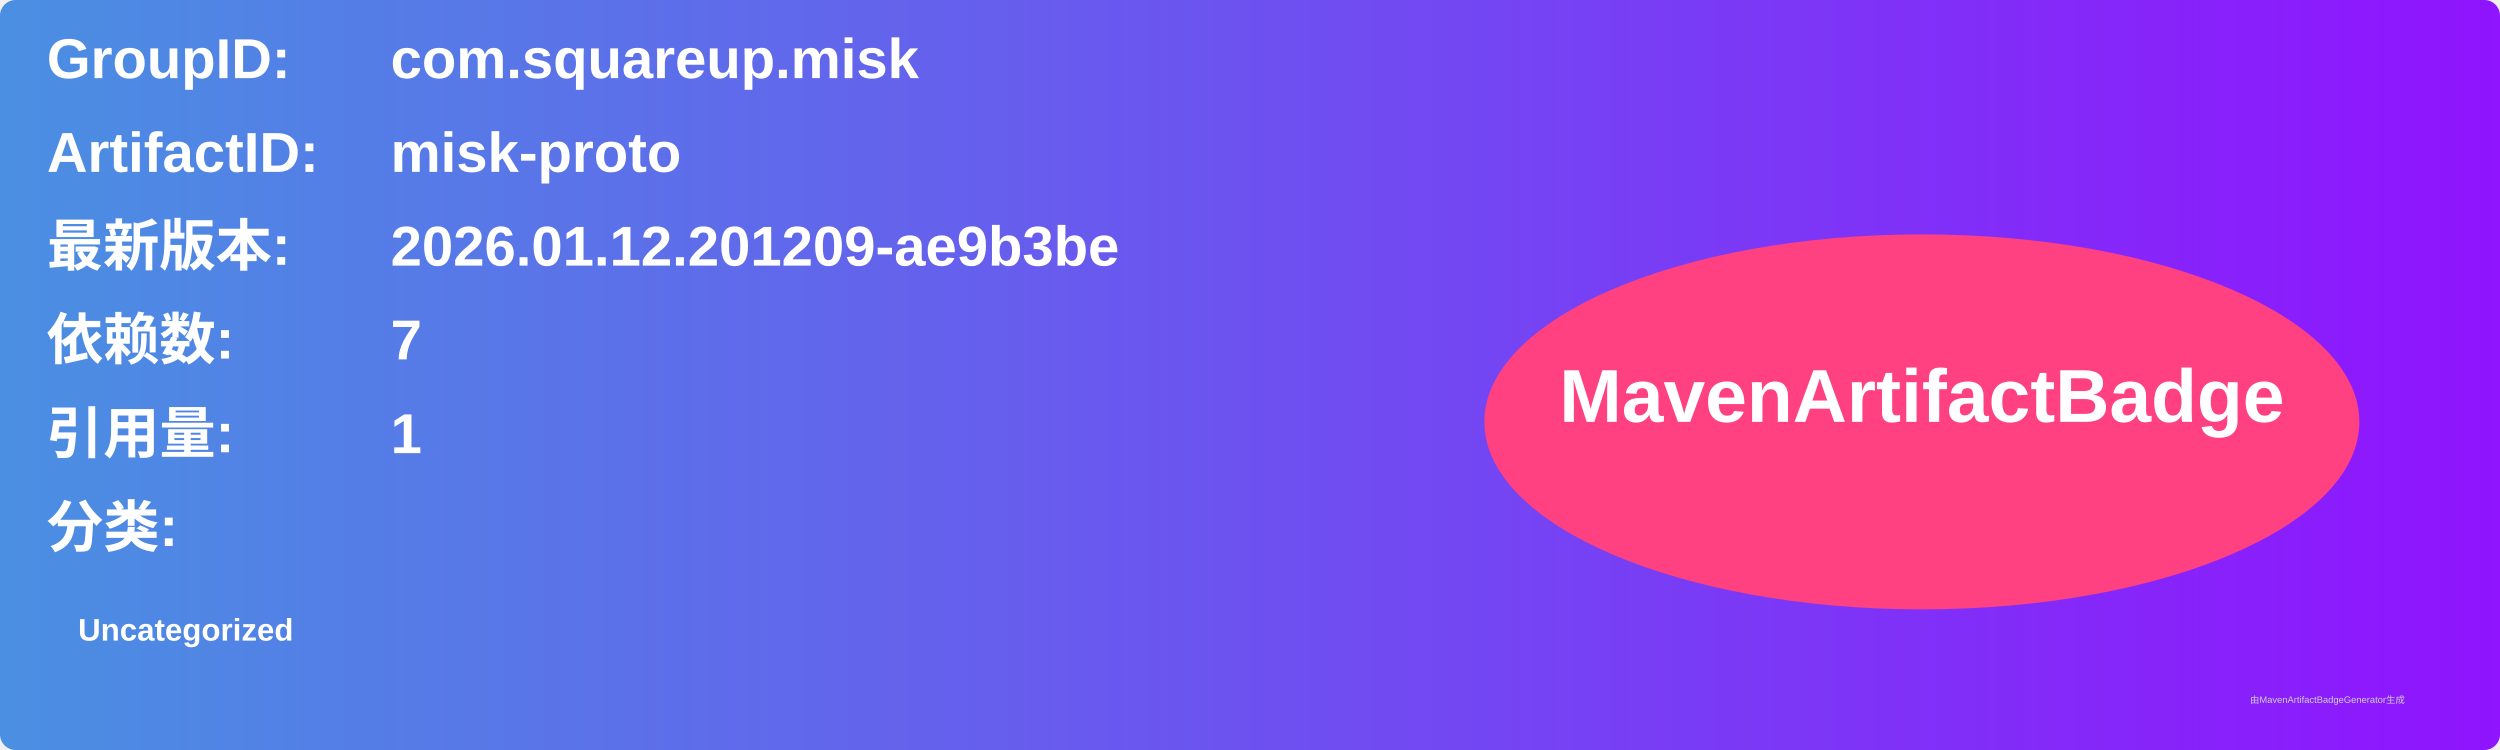
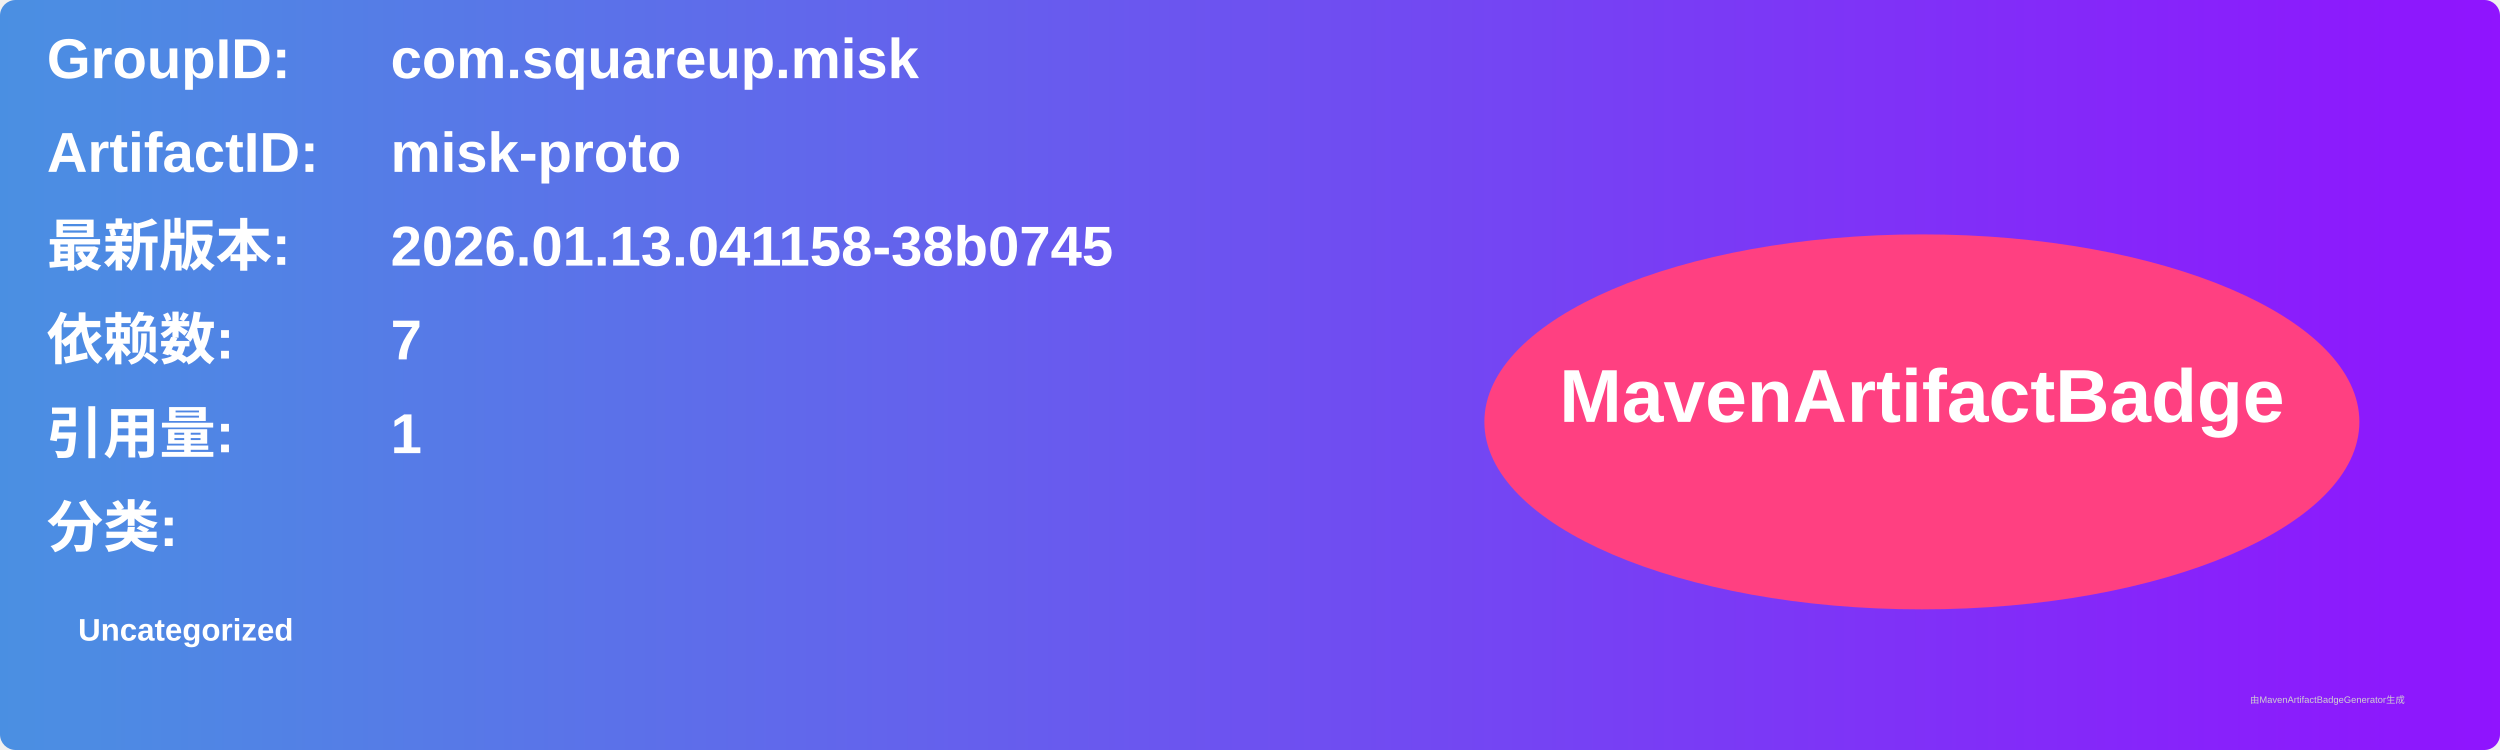
<svg xmlns="http://www.w3.org/2000/svg" width="800" height="240" viewBox="0 0 800 240">
  <linearGradient id="grad" x1="0%" y1="0%" x2="100%" y2="0%">
    <stop offset="0%" stop-color="#4a90e2" />
    <stop offset="100%" stop-color="#9013fe" />
  </linearGradient>
  <rect width="100%" height="100%" rx="5" ry="5" fill="url(#grad)" />
  <g transform="translate(15, 15)">
    <text x="0" y="10" font-family="Arial" font-size="18" fill="white" font-weight="bold" width="260">GroupID:</text>
    <text x="110" y="10" font-family="Arial" font-size="18" fill="white" font-weight="bold" width="460">com.squareup.misk</text>
    <text x="0" y="40" font-family="Arial" font-size="18" fill="white" font-weight="bold" width="260">ArtifactID:</text>
    <text x="110" y="40" font-family="Arial" font-size="18" fill="white" font-weight="bold" width="460">misk-proto</text>
    <text x="0" y="70" font-family="Arial" font-size="18" fill="white" font-weight="bold">最新版本:</text>
    <text x="110" y="70" font-family="Arial" font-size="18" fill="white" font-weight="bold">
-       <tspan font-weight="bold">2026.01.12.201209-ae9b3be</tspan>
+       <tspan font-weight="bold">2026.01.13.041158-38b0745</tspan>
    </text>
    <text x="0" y="100" font-family="Arial" font-size="18" fill="white" font-weight="bold">依赖数: </text>
    <text x="110" y="100" font-family="Arial" font-size="18" fill="white">
      <tspan font-weight="bold">7</tspan>
    </text>
    <text x="0" y="130" font-family="Arial" font-size="18" fill="white" font-weight="bold">引用量: </text>
    <text x="110" y="130" font-family="Arial" font-size="18" fill="white">
      <tspan font-weight="bold">1</tspan>
    </text>
    <text x="0" y="160" font-family="Arial" font-size="18" fill="white" font-weight="bold">分类:</text>
    <text x="10" y="190" font-family="Arial" font-size="10" fill="white">
      <tspan font-weight="bold">Uncategorized</tspan>
    </text>
    <ellipse cx="600" cy="120" rx="140" ry="60" fill="#ff4081" />
    <text x="600" y="120" text-anchor="middle" font-family="Arial" font-size="24" fill="white" font-weight="bold">MavenArtifactBadge</text>
  </g>
  <text x="720" y="225" font-family="Arial" font-size="3" fill="#d0d0d0">由MavenArtifactBadgeGenerator生成</text>
</svg>
